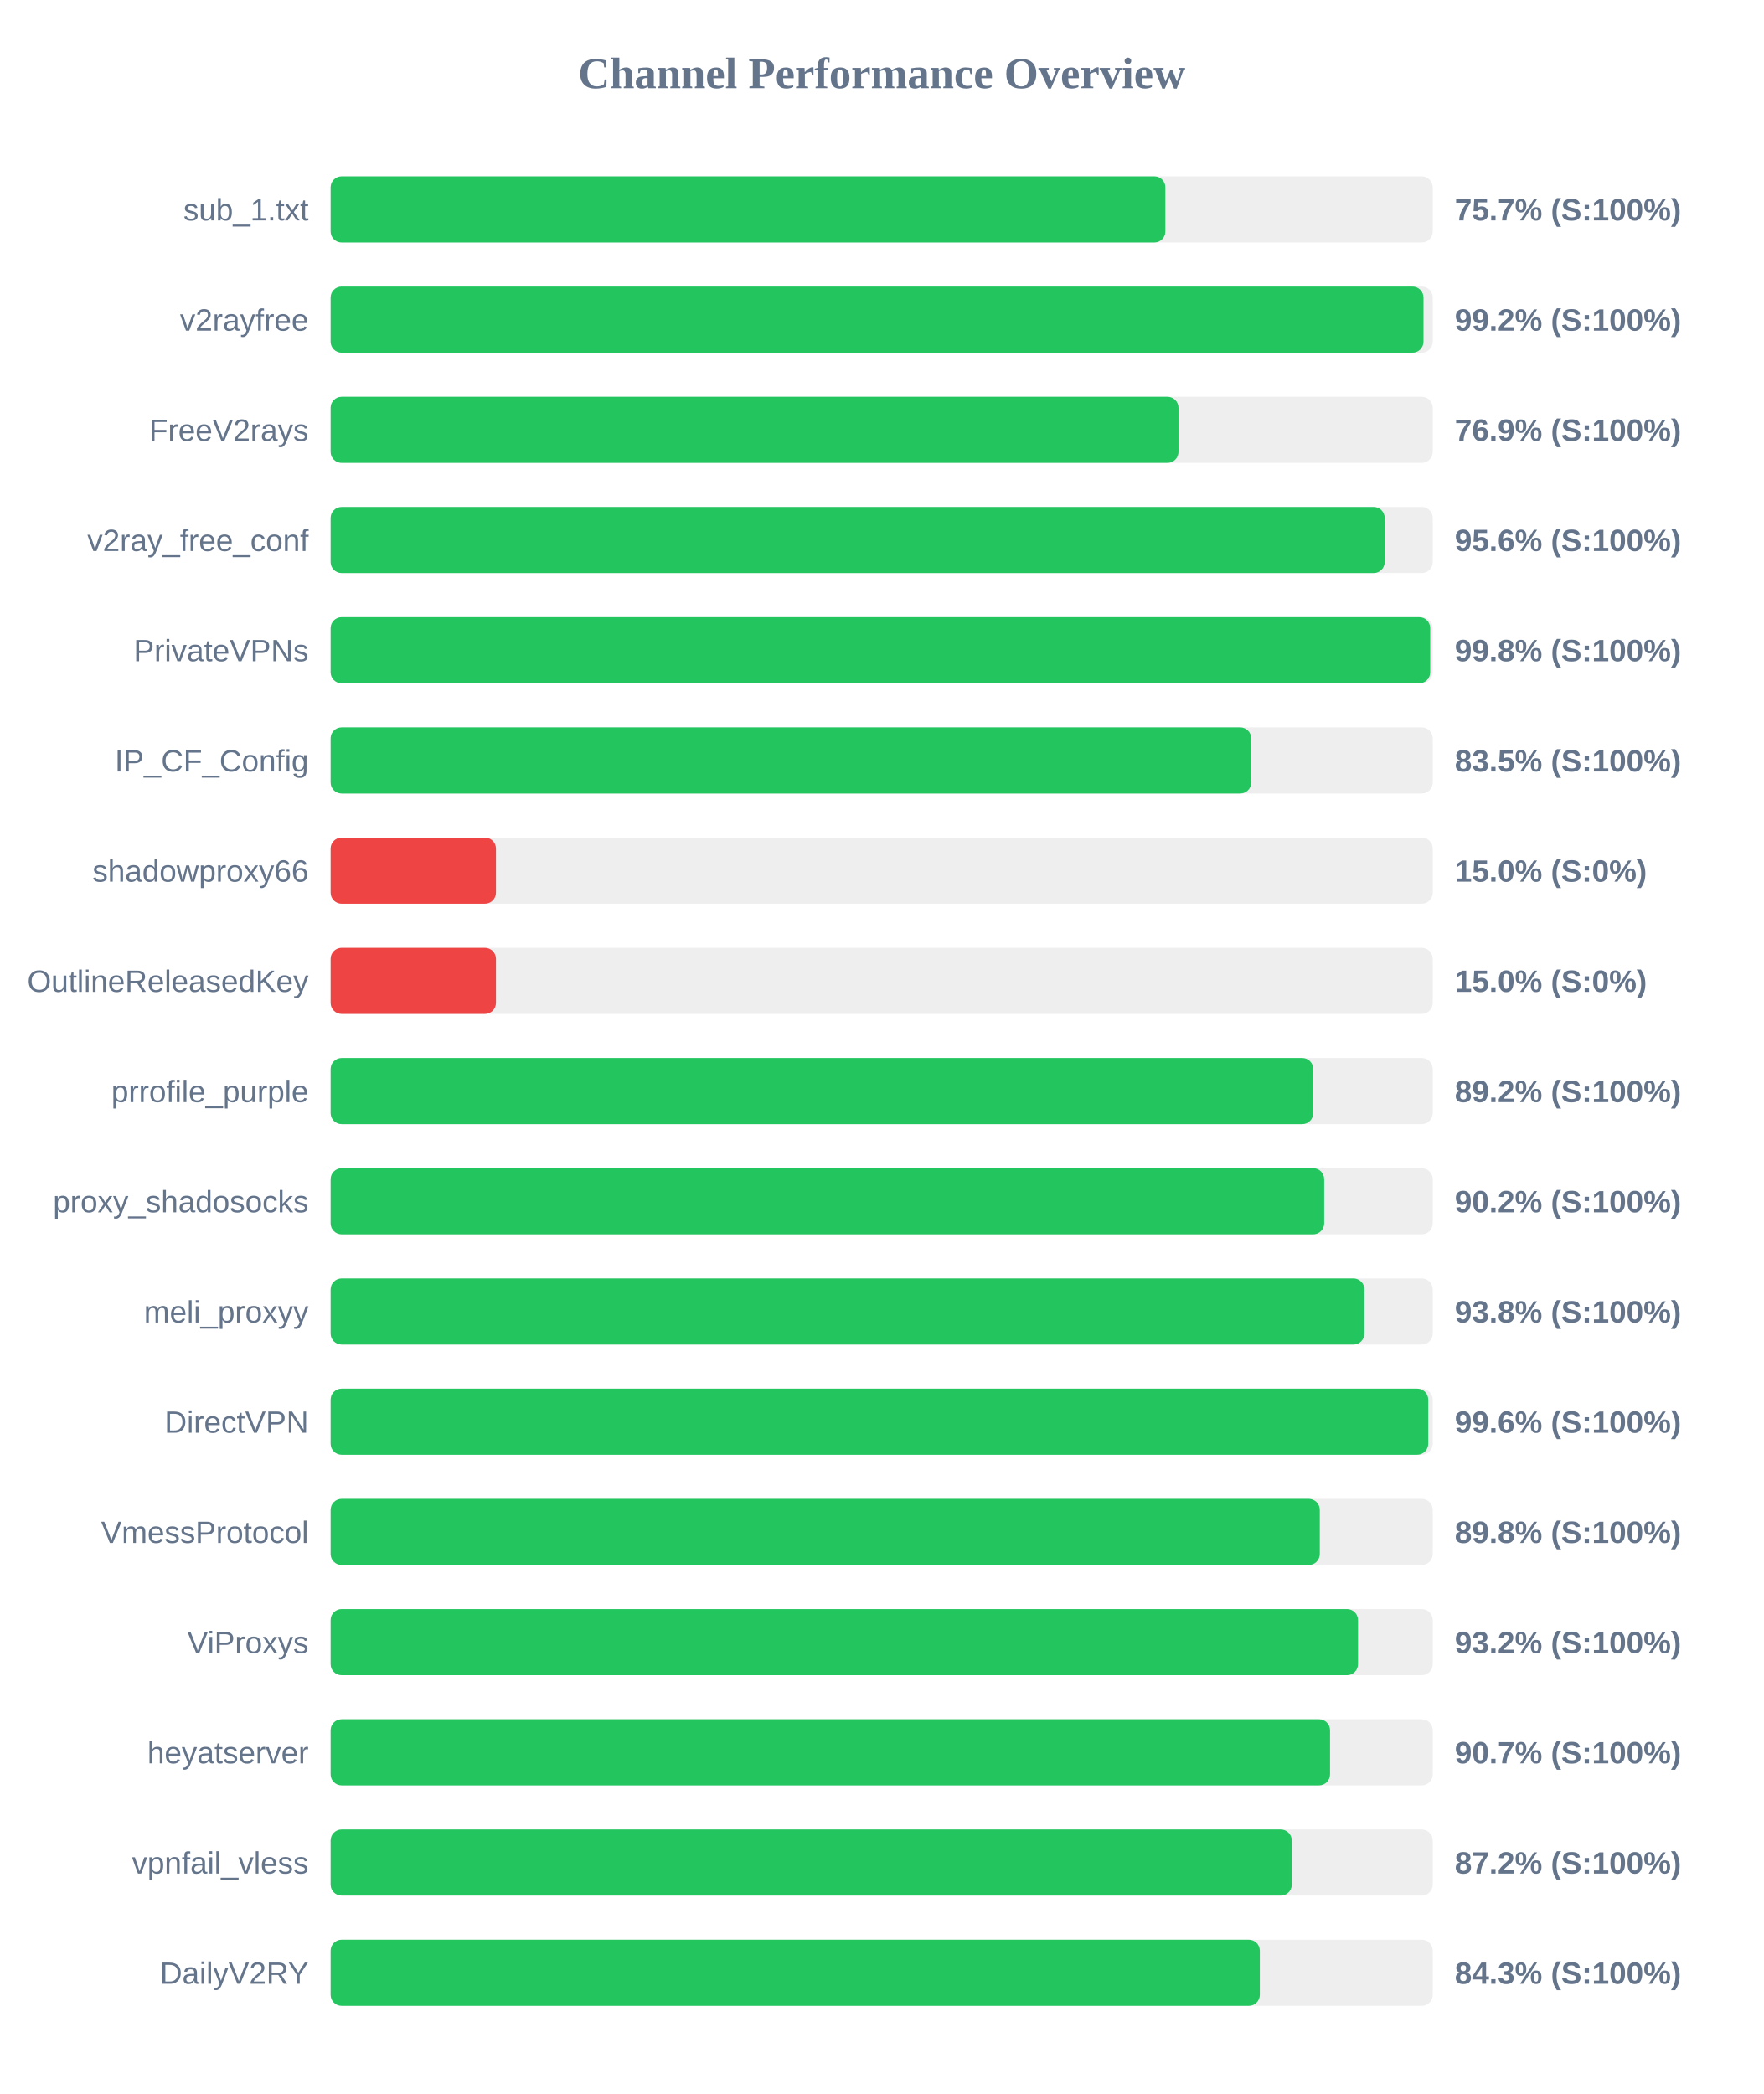
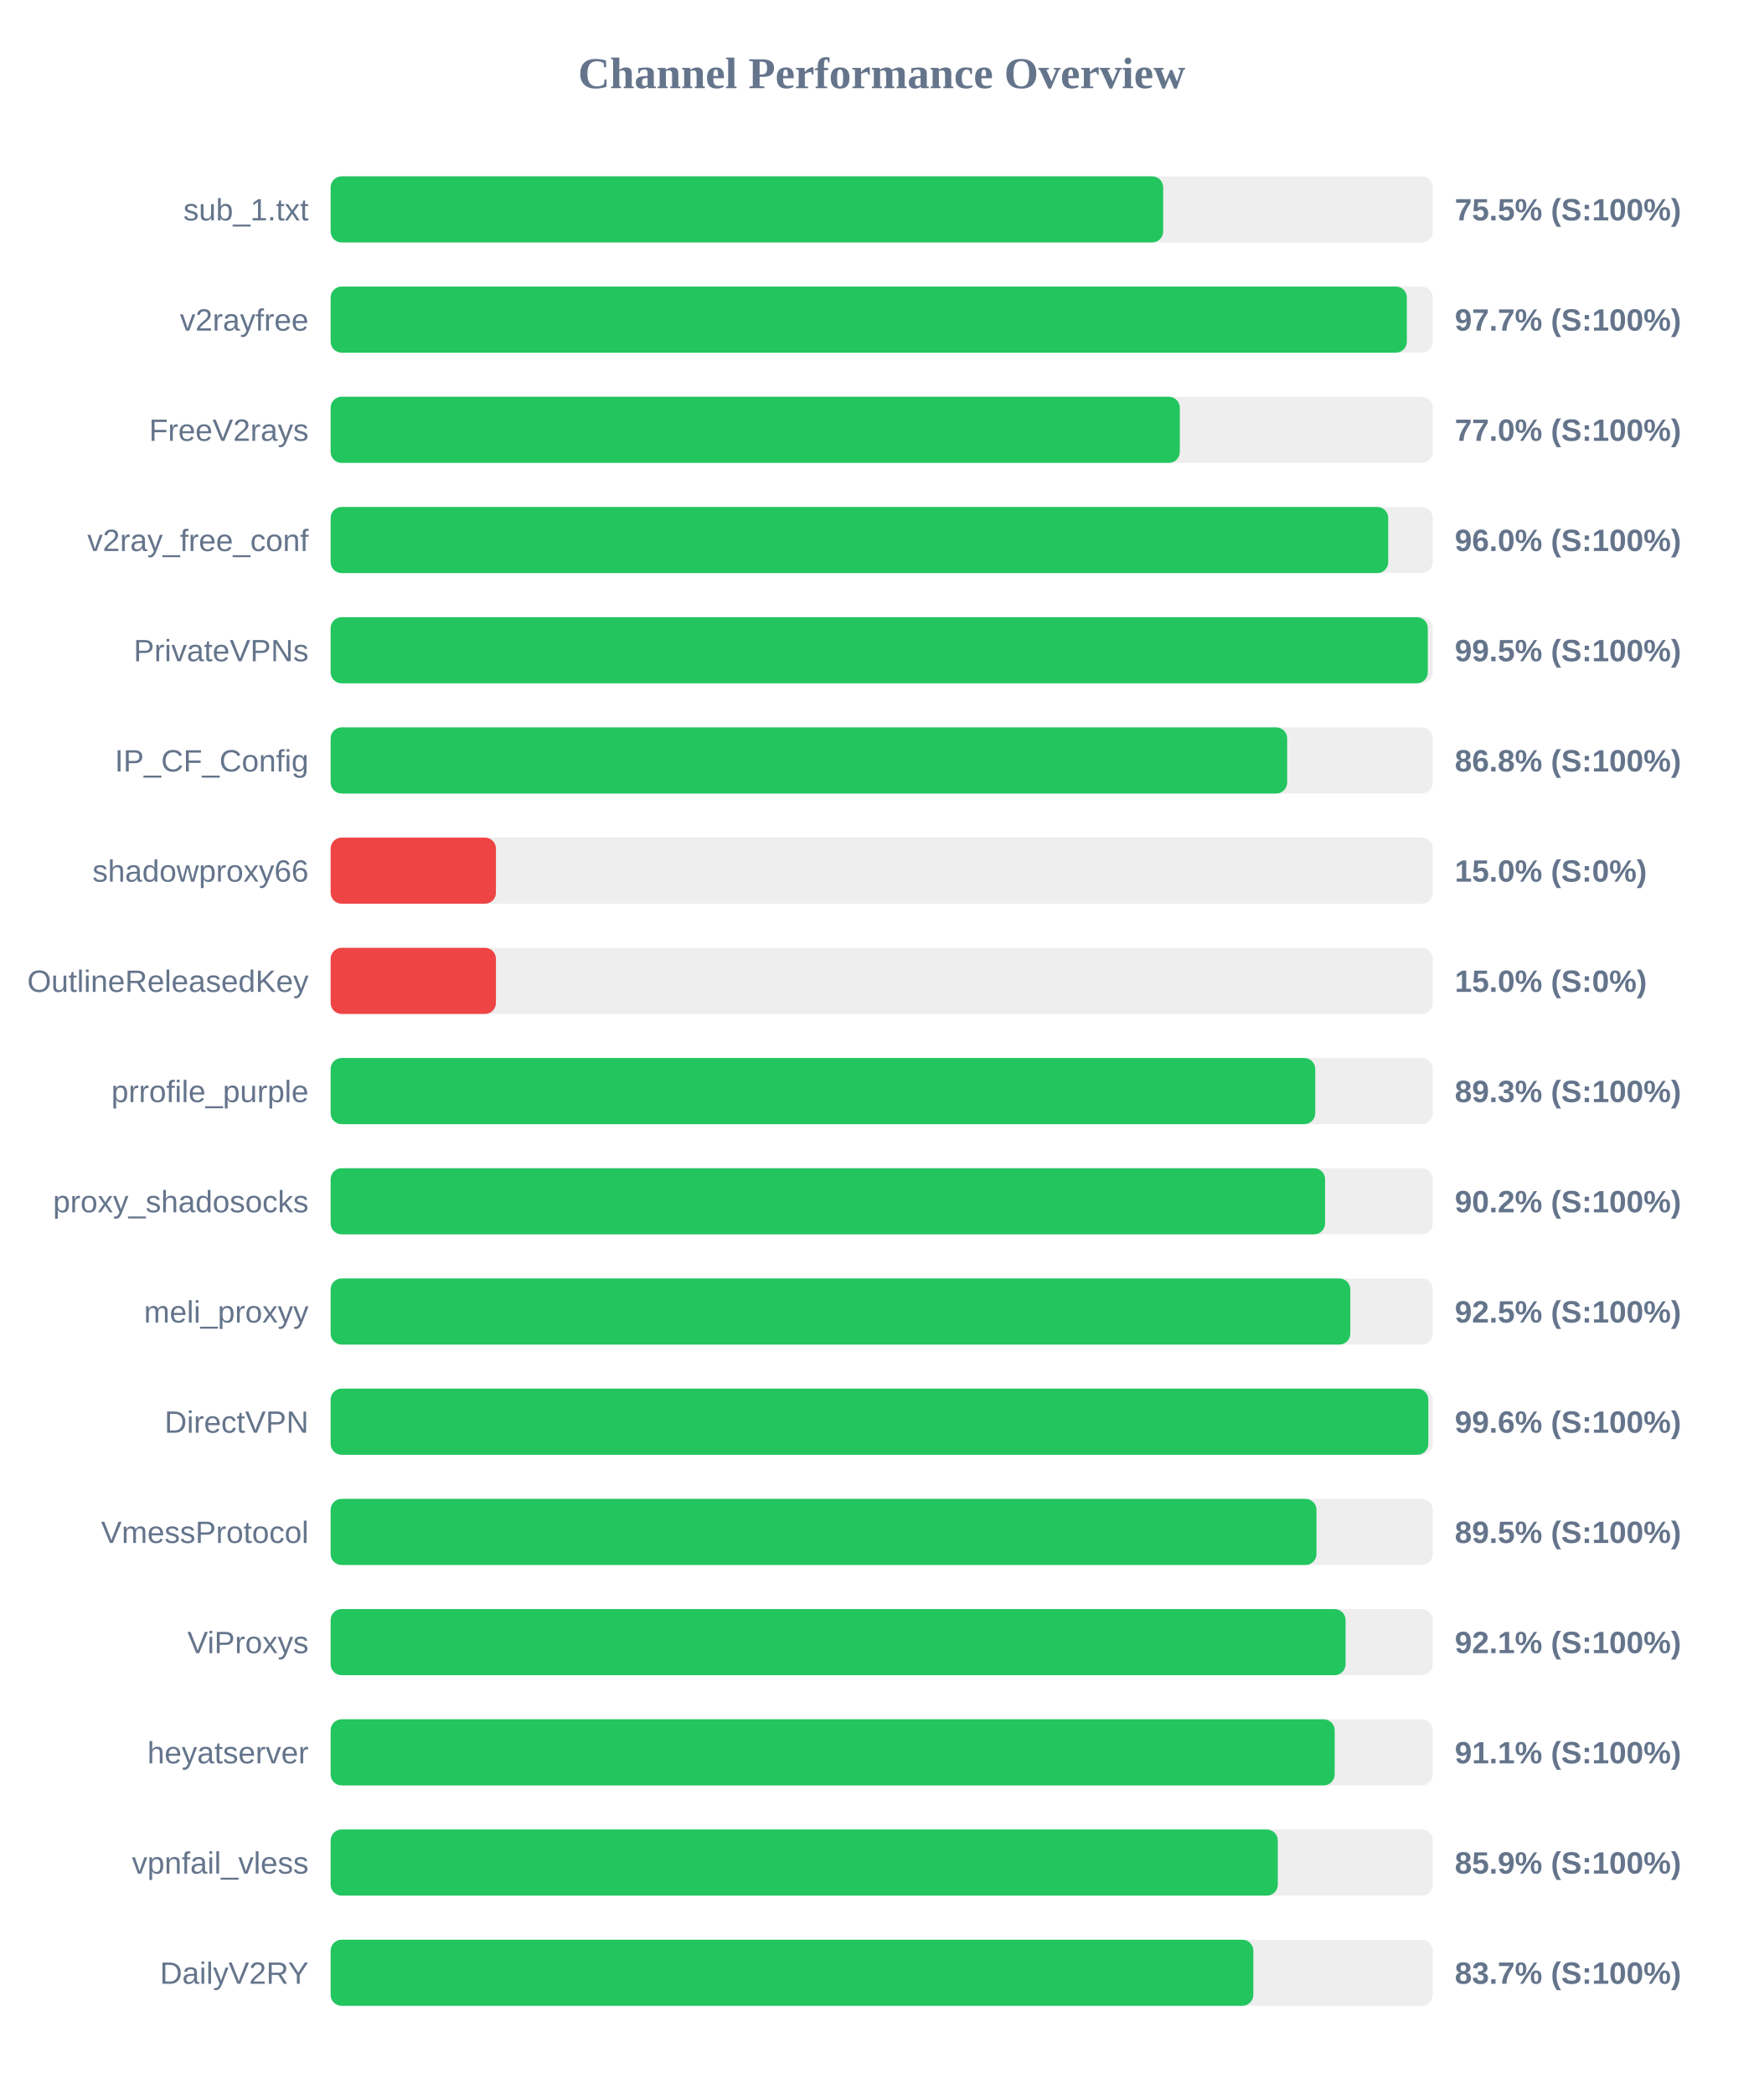
<svg xmlns="http://www.w3.org/2000/svg" width="800" height="950" version="1.1">
  <style>
        .row { font: 14px Arial; fill: #64748b; }
        .score { font: bold 14px Arial; fill: #64748b; }
    </style>
  <text x="400" y="40" text-anchor="middle" font-size="20px" font-weight="bold" fill="#64748b">Channel Performance Overview</text>
  <rect x="150" y="80" width="500" height="30" fill="#eee" rx="5" />
-   <rect x="150" y="80" width="378.7" height="30" fill="#22c55e" rx="5" />
+   <rect x="150" y="80" width="377.7" height="30" fill="#22c55e" rx="5" />
  <text x="140" y="100" text-anchor="end" class="row">sub_1.txt</text>
-   <text x="660" y="100" text-anchor="start" class="score">75.7% (S:100%)</text>
+   <text x="660" y="100" text-anchor="start" class="score">75.5% (S:100%)</text>
  <rect x="150" y="130" width="500" height="30" fill="#eee" rx="5" />
-   <rect x="150" y="130" width="495.8" height="30" fill="#22c55e" rx="5" />
+   <rect x="150" y="130" width="488.25" height="30" fill="#22c55e" rx="5" />
  <text x="140" y="150" text-anchor="end" class="row">v2rayfree</text>
-   <text x="660" y="150" text-anchor="start" class="score">99.2% (S:100%)</text>
+   <text x="660" y="150" text-anchor="start" class="score">97.7% (S:100%)</text>
  <rect x="150" y="180" width="500" height="30" fill="#eee" rx="5" />
-   <rect x="150" y="180" width="384.65" height="30" fill="#22c55e" rx="5" />
+   <rect x="150" y="180" width="385.25" height="30" fill="#22c55e" rx="5" />
  <text x="140" y="200" text-anchor="end" class="row">FreeV2rays</text>
-   <text x="660" y="200" text-anchor="start" class="score">76.9% (S:100%)</text>
+   <text x="660" y="200" text-anchor="start" class="score">77.0% (S:100%)</text>
  <rect x="150" y="230" width="500" height="30" fill="#eee" rx="5" />
-   <rect x="150" y="230" width="478.2" height="30" fill="#22c55e" rx="5" />
+   <rect x="150" y="230" width="479.8" height="30" fill="#22c55e" rx="5" />
  <text x="140" y="250" text-anchor="end" class="row">v2ray_free_conf</text>
-   <text x="660" y="250" text-anchor="start" class="score">95.6% (S:100%)</text>
+   <text x="660" y="250" text-anchor="start" class="score">96.0% (S:100%)</text>
  <rect x="150" y="280" width="500" height="30" fill="#eee" rx="5" />
-   <rect x="150" y="280" width="498.85" height="30" fill="#22c55e" rx="5" />
+   <rect x="150" y="280" width="497.75" height="30" fill="#22c55e" rx="5" />
  <text x="140" y="300" text-anchor="end" class="row">PrivateVPNs</text>
-   <text x="660" y="300" text-anchor="start" class="score">99.8% (S:100%)</text>
+   <text x="660" y="300" text-anchor="start" class="score">99.5% (S:100%)</text>
  <rect x="150" y="330" width="500" height="30" fill="#eee" rx="5" />
-   <rect x="150" y="330" width="417.65" height="30" fill="#22c55e" rx="5" />
+   <rect x="150" y="330" width="433.95" height="30" fill="#22c55e" rx="5" />
  <text x="140" y="350" text-anchor="end" class="row">IP_CF_Config</text>
-   <text x="660" y="350" text-anchor="start" class="score">83.5% (S:100%)</text>
+   <text x="660" y="350" text-anchor="start" class="score">86.8% (S:100%)</text>
  <rect x="150" y="380" width="500" height="30" fill="#eee" rx="5" />
  <rect x="150" y="380" width="75.0" height="30" fill="#ef4444" rx="5" />
  <text x="140" y="400" text-anchor="end" class="row">shadowproxy66</text>
  <text x="660" y="400" text-anchor="start" class="score">15.0% (S:0%)</text>
  <rect x="150" y="430" width="500" height="30" fill="#eee" rx="5" />
  <rect x="150" y="430" width="75.0" height="30" fill="#ef4444" rx="5" />
  <text x="140" y="450" text-anchor="end" class="row">OutlineReleasedKey</text>
  <text x="660" y="450" text-anchor="start" class="score">15.0% (S:0%)</text>
  <rect x="150" y="480" width="500" height="30" fill="#eee" rx="5" />
-   <rect x="150" y="480" width="445.8" height="30" fill="#22c55e" rx="5" />
+   <rect x="150" y="480" width="446.7" height="30" fill="#22c55e" rx="5" />
  <text x="140" y="500" text-anchor="end" class="row">prrofile_purple</text>
-   <text x="660" y="500" text-anchor="start" class="score">89.2% (S:100%)</text>
+   <text x="660" y="500" text-anchor="start" class="score">89.3% (S:100%)</text>
  <rect x="150" y="530" width="500" height="30" fill="#eee" rx="5" />
-   <rect x="150" y="530" width="450.75" height="30" fill="#22c55e" rx="5" />
+   <rect x="150" y="530" width="451.15" height="30" fill="#22c55e" rx="5" />
  <text x="140" y="550" text-anchor="end" class="row">proxy_shadosocks</text>
  <text x="660" y="550" text-anchor="start" class="score">90.2% (S:100%)</text>
  <rect x="150" y="580" width="500" height="30" fill="#eee" rx="5" />
-   <rect x="150" y="580" width="469.0" height="30" fill="#22c55e" rx="5" />
+   <rect x="150" y="580" width="462.6" height="30" fill="#22c55e" rx="5" />
  <text x="140" y="600" text-anchor="end" class="row">meli_proxyy</text>
-   <text x="660" y="600" text-anchor="start" class="score">93.8% (S:100%)</text>
+   <text x="660" y="600" text-anchor="start" class="score">92.5% (S:100%)</text>
  <rect x="150" y="630" width="500" height="30" fill="#eee" rx="5" />
-   <rect x="150" y="630" width="497.95" height="30" fill="#22c55e" rx="5" />
+   <rect x="150" y="630" width="498.0" height="30" fill="#22c55e" rx="5" />
  <text x="140" y="650" text-anchor="end" class="row">DirectVPN</text>
  <text x="660" y="650" text-anchor="start" class="score">99.6% (S:100%)</text>
  <rect x="150" y="680" width="500" height="30" fill="#eee" rx="5" />
-   <rect x="150" y="680" width="448.75" height="30" fill="#22c55e" rx="5" />
+   <rect x="150" y="680" width="447.25" height="30" fill="#22c55e" rx="5" />
  <text x="140" y="700" text-anchor="end" class="row">VmessProtocol</text>
-   <text x="660" y="700" text-anchor="start" class="score">89.8% (S:100%)</text>
+   <text x="660" y="700" text-anchor="start" class="score">89.5% (S:100%)</text>
  <rect x="150" y="730" width="500" height="30" fill="#eee" rx="5" />
-   <rect x="150" y="730" width="466.1" height="30" fill="#22c55e" rx="5" />
+   <rect x="150" y="730" width="460.45" height="30" fill="#22c55e" rx="5" />
  <text x="140" y="750" text-anchor="end" class="row">ViProxys</text>
-   <text x="660" y="750" text-anchor="start" class="score">93.2% (S:100%)</text>
+   <text x="660" y="750" text-anchor="start" class="score">92.1% (S:100%)</text>
  <rect x="150" y="780" width="500" height="30" fill="#eee" rx="5" />
-   <rect x="150" y="780" width="453.4" height="30" fill="#22c55e" rx="5" />
+   <rect x="150" y="780" width="455.5" height="30" fill="#22c55e" rx="5" />
  <text x="140" y="800" text-anchor="end" class="row">heyatserver</text>
-   <text x="660" y="800" text-anchor="start" class="score">90.7% (S:100%)</text>
+   <text x="660" y="800" text-anchor="start" class="score">91.1% (S:100%)</text>
  <rect x="150" y="830" width="500" height="30" fill="#eee" rx="5" />
-   <rect x="150" y="830" width="436.05" height="30" fill="#22c55e" rx="5" />
+   <rect x="150" y="830" width="429.7" height="30" fill="#22c55e" rx="5" />
  <text x="140" y="850" text-anchor="end" class="row">vpnfail_vless</text>
-   <text x="660" y="850" text-anchor="start" class="score">87.2% (S:100%)</text>
+   <text x="660" y="850" text-anchor="start" class="score">85.9% (S:100%)</text>
  <rect x="150" y="880" width="500" height="30" fill="#eee" rx="5" />
-   <rect x="150" y="880" width="421.55" height="30" fill="#22c55e" rx="5" />
+   <rect x="150" y="880" width="418.6" height="30" fill="#22c55e" rx="5" />
  <text x="140" y="900" text-anchor="end" class="row">DailyV2RY</text>
-   <text x="660" y="900" text-anchor="start" class="score">84.3% (S:100%)</text>
+   <text x="660" y="900" text-anchor="start" class="score">83.7% (S:100%)</text>
</svg>
